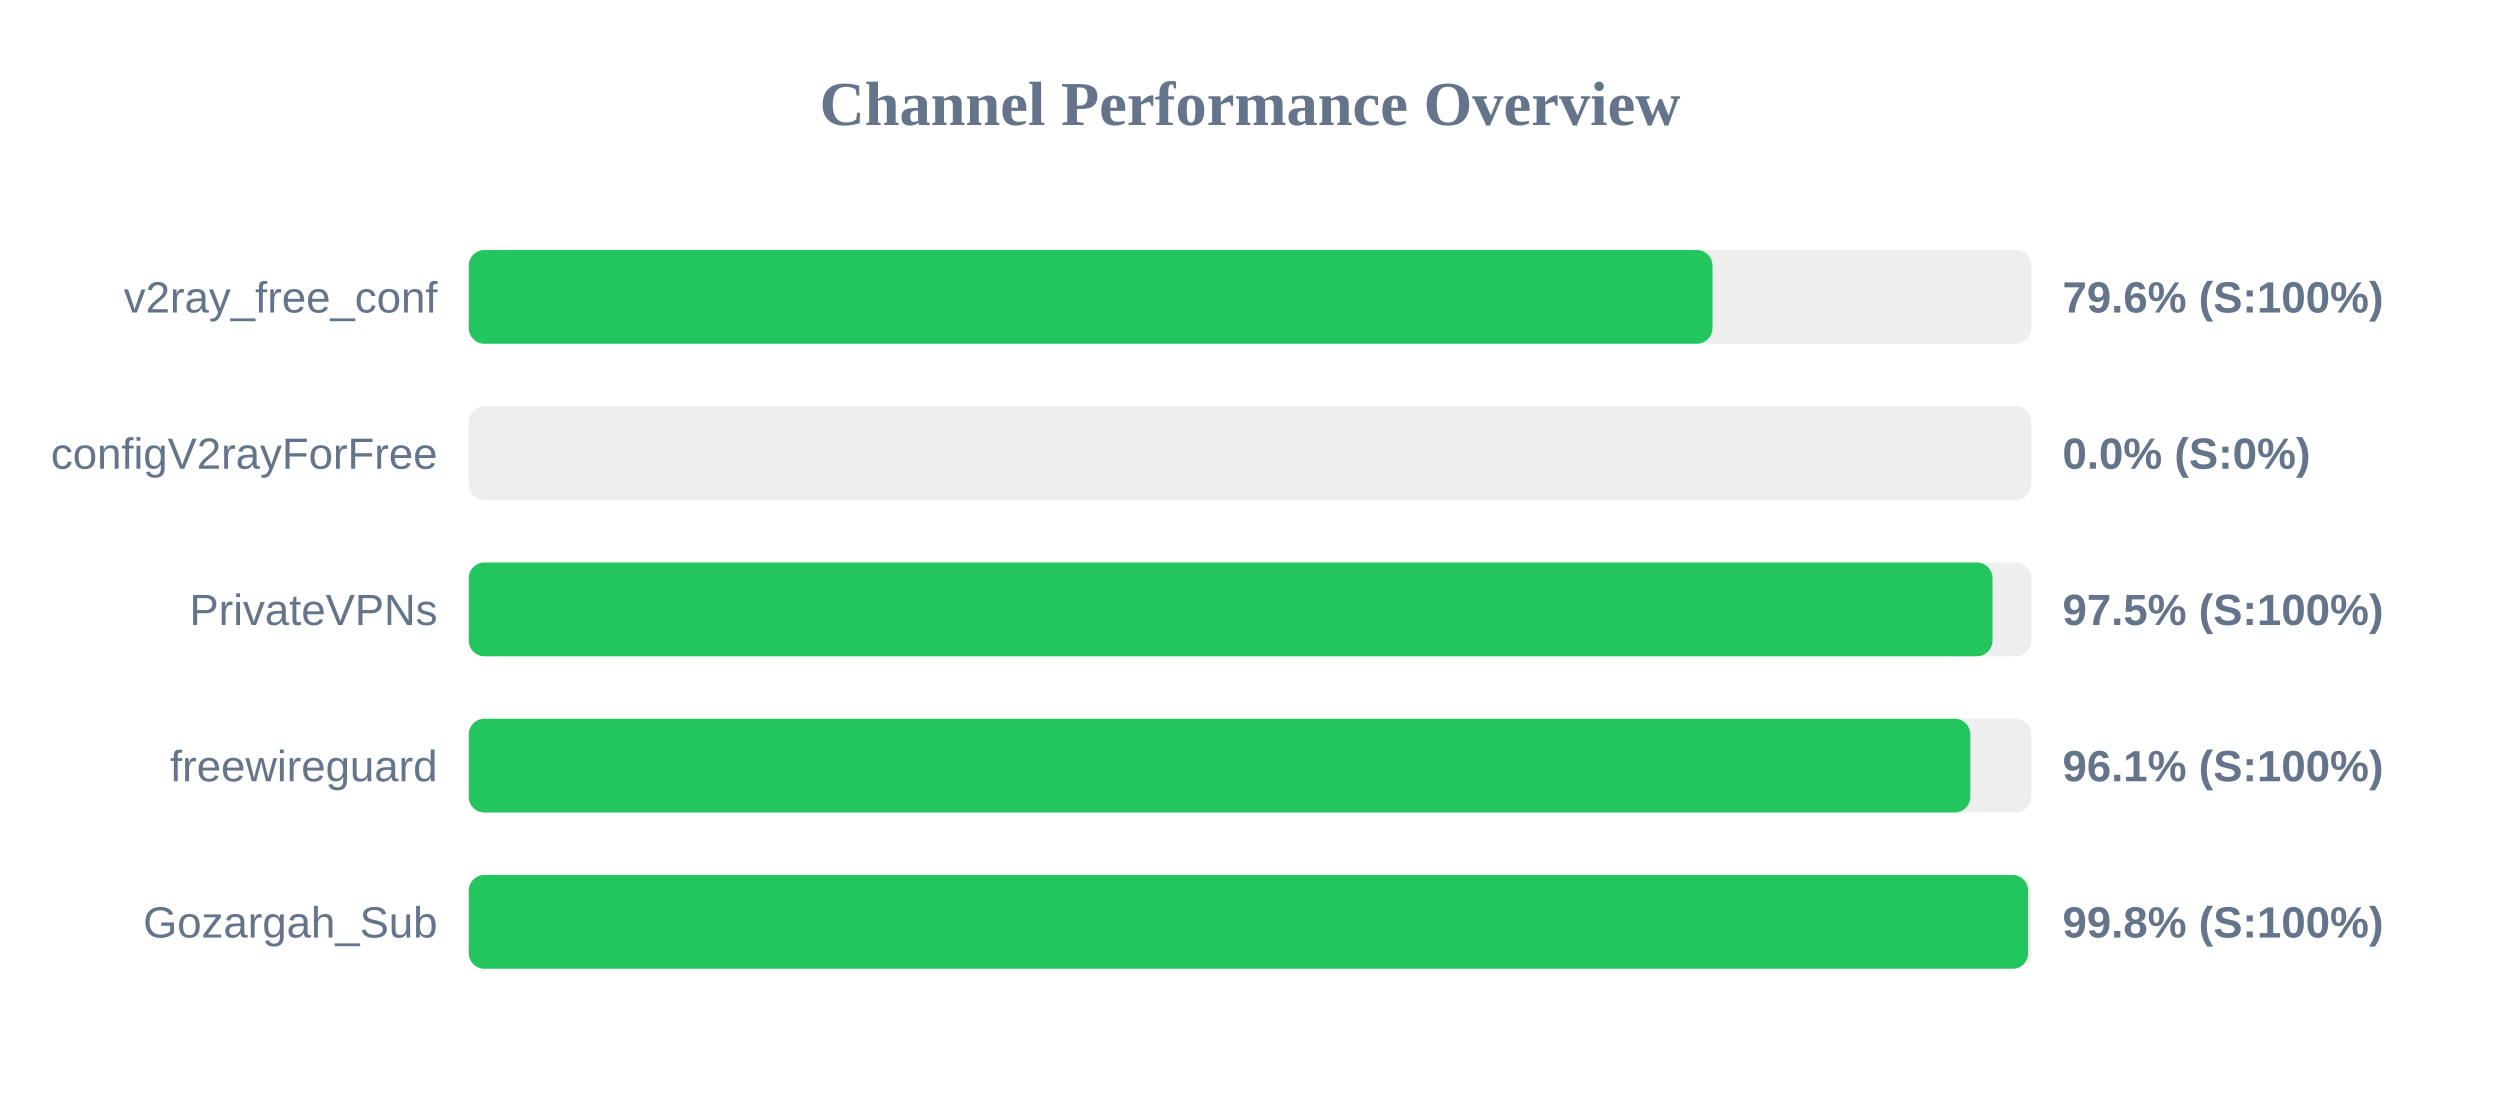
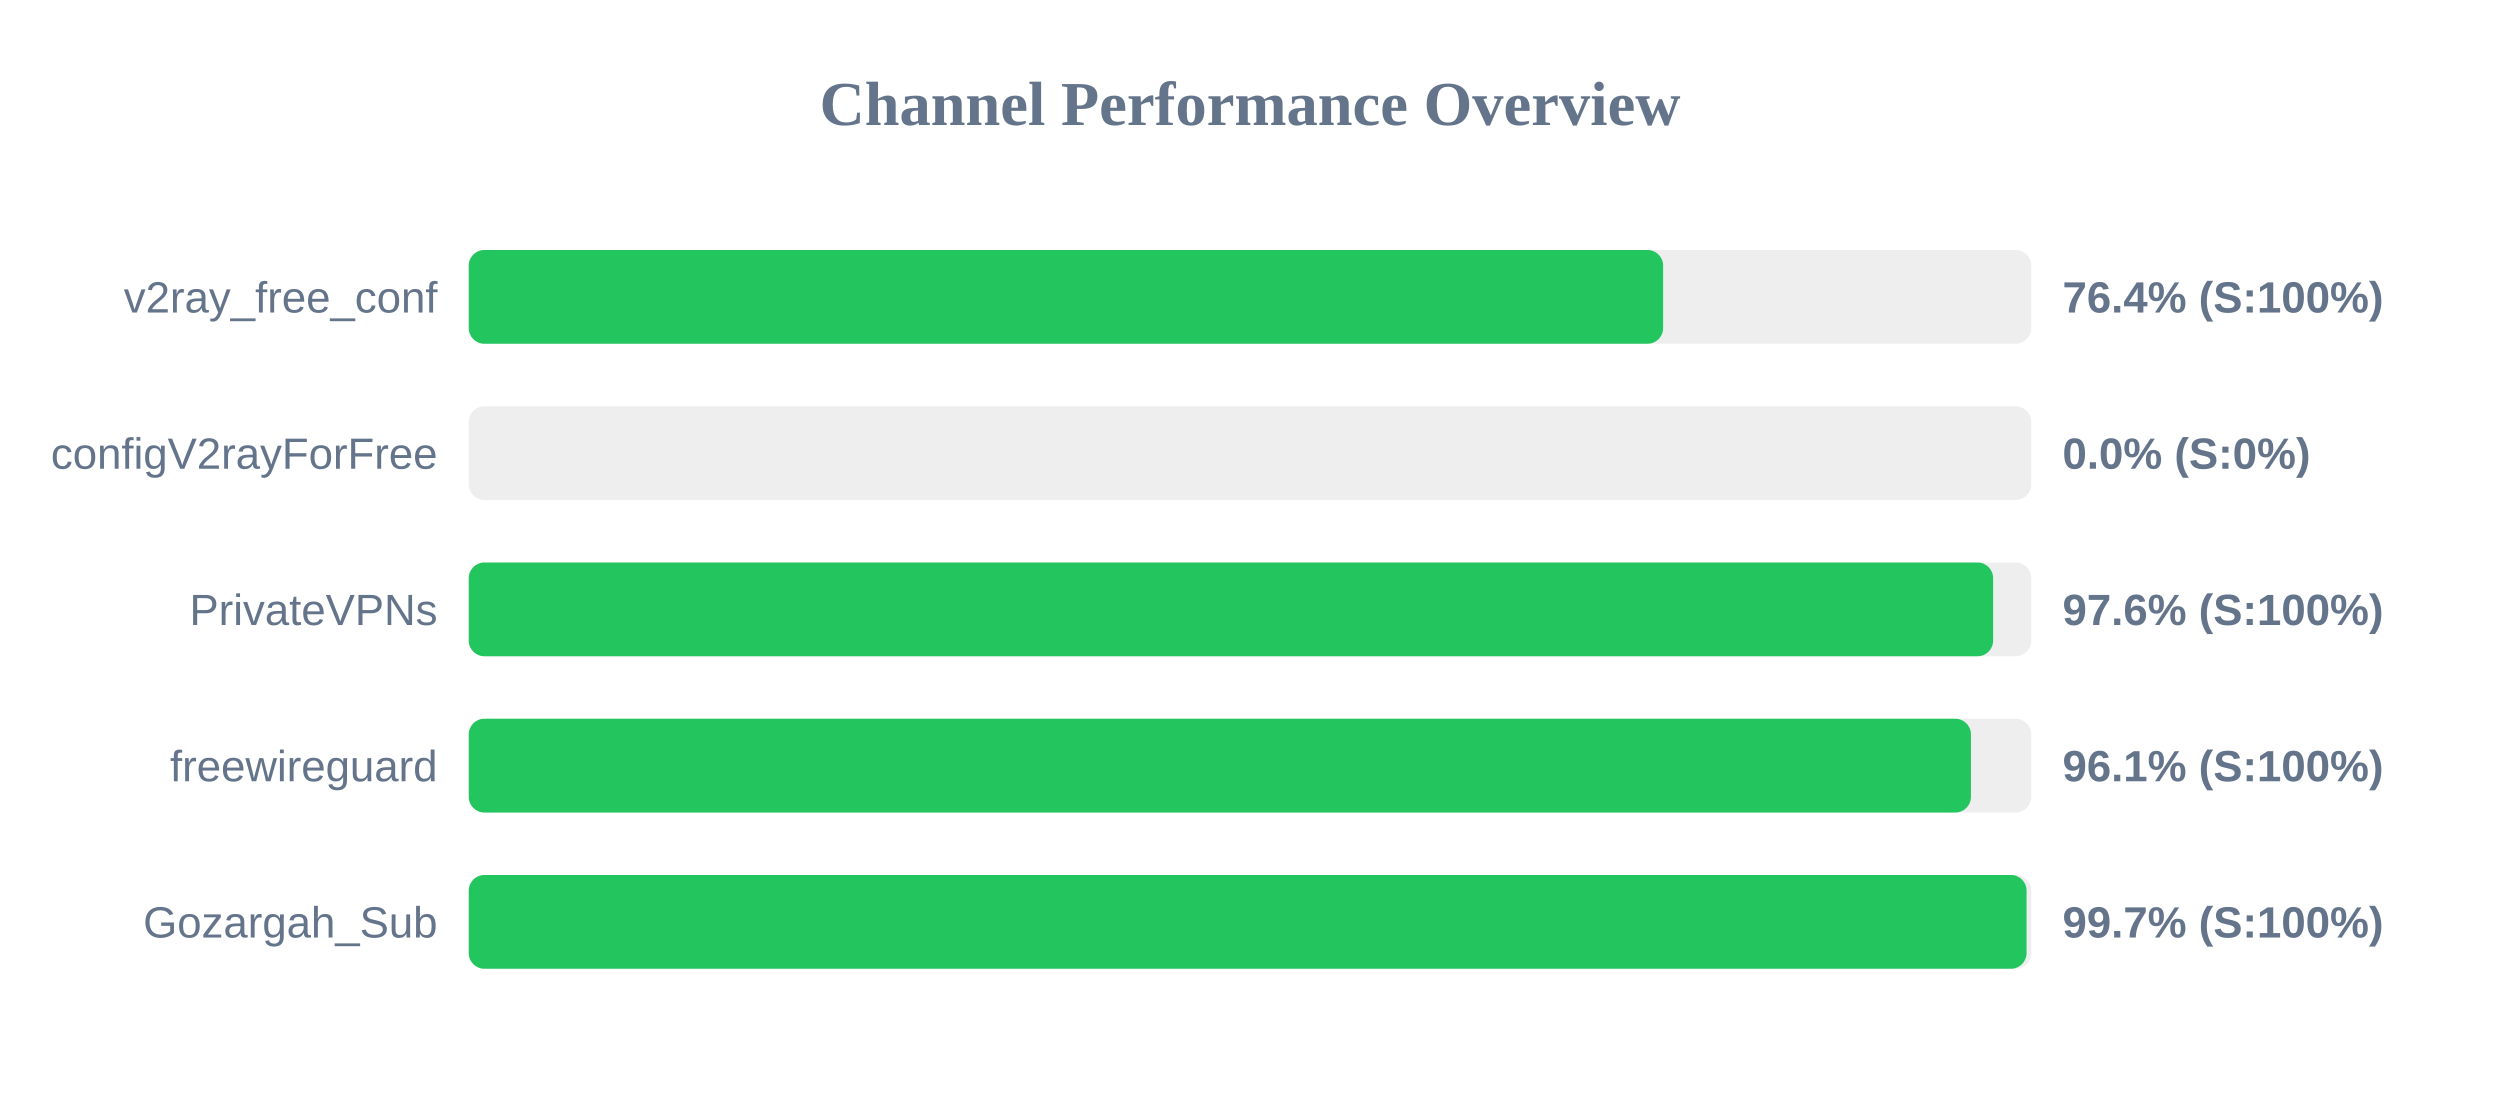
<svg xmlns="http://www.w3.org/2000/svg" width="800" height="350" version="1.1">
  <style>
        .row { font: 14px Arial; fill: #64748b; }
        .score { font: bold 14px Arial; fill: #64748b; }
    </style>
  <text x="400" y="40" text-anchor="middle" font-size="20px" font-weight="bold" fill="#64748b">Channel Performance Overview</text>
  <rect x="150" y="80" width="500" height="30" fill="#eee" rx="5" />
-   <rect x="150" y="80" width="398.0" height="30" fill="#22c55e" rx="5" />
+   <rect x="150" y="80" width="382.2" height="30" fill="#22c55e" rx="5" />
  <text x="140" y="100" text-anchor="end" class="row">v2ray_free_conf</text>
-   <text x="660" y="100" text-anchor="start" class="score">79.6% (S:100%)</text>
+   <text x="660" y="100" text-anchor="start" class="score">76.4% (S:100%)</text>
  <rect x="150" y="130" width="500" height="30" fill="#eee" rx="5" />
  <rect x="150" y="130" width="0.0" height="30" fill="#ef4444" rx="5" />
  <text x="140" y="150" text-anchor="end" class="row">configV2rayForFree</text>
  <text x="660" y="150" text-anchor="start" class="score">0.0% (S:0%)</text>
  <rect x="150" y="180" width="500" height="30" fill="#eee" rx="5" />
-   <rect x="150" y="180" width="487.6" height="30" fill="#22c55e" rx="5" />
+   <rect x="150" y="180" width="487.8" height="30" fill="#22c55e" rx="5" />
  <text x="140" y="200" text-anchor="end" class="row">PrivateVPNs</text>
-   <text x="660" y="200" text-anchor="start" class="score">97.5% (S:100%)</text>
+   <text x="660" y="200" text-anchor="start" class="score">97.6% (S:100%)</text>
  <rect x="150" y="230" width="500" height="30" fill="#eee" rx="5" />
-   <rect x="150" y="230" width="480.5" height="30" fill="#22c55e" rx="5" />
+   <rect x="150" y="230" width="480.7" height="30" fill="#22c55e" rx="5" />
  <text x="140" y="250" text-anchor="end" class="row">freewireguard</text>
  <text x="660" y="250" text-anchor="start" class="score">96.1% (S:100%)</text>
  <rect x="150" y="280" width="500" height="30" fill="#eee" rx="5" />
-   <rect x="150" y="280" width="499.0" height="30" fill="#22c55e" rx="5" />
+   <rect x="150" y="280" width="498.5" height="30" fill="#22c55e" rx="5" />
  <text x="140" y="300" text-anchor="end" class="row">Gozargah_Sub</text>
-   <text x="660" y="300" text-anchor="start" class="score">99.8% (S:100%)</text>
+   <text x="660" y="300" text-anchor="start" class="score">99.7% (S:100%)</text>
</svg>
